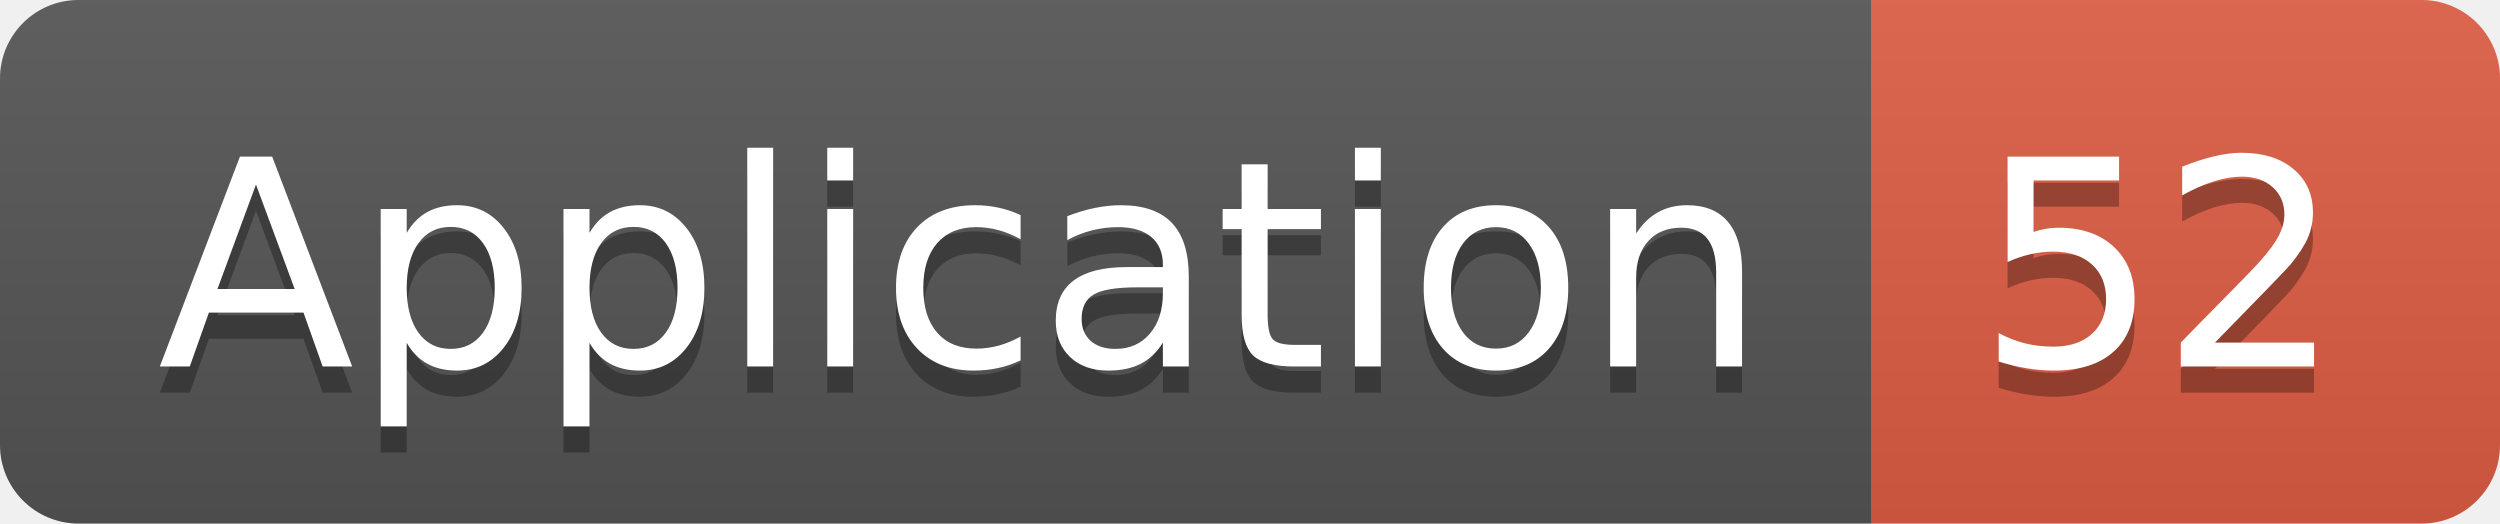
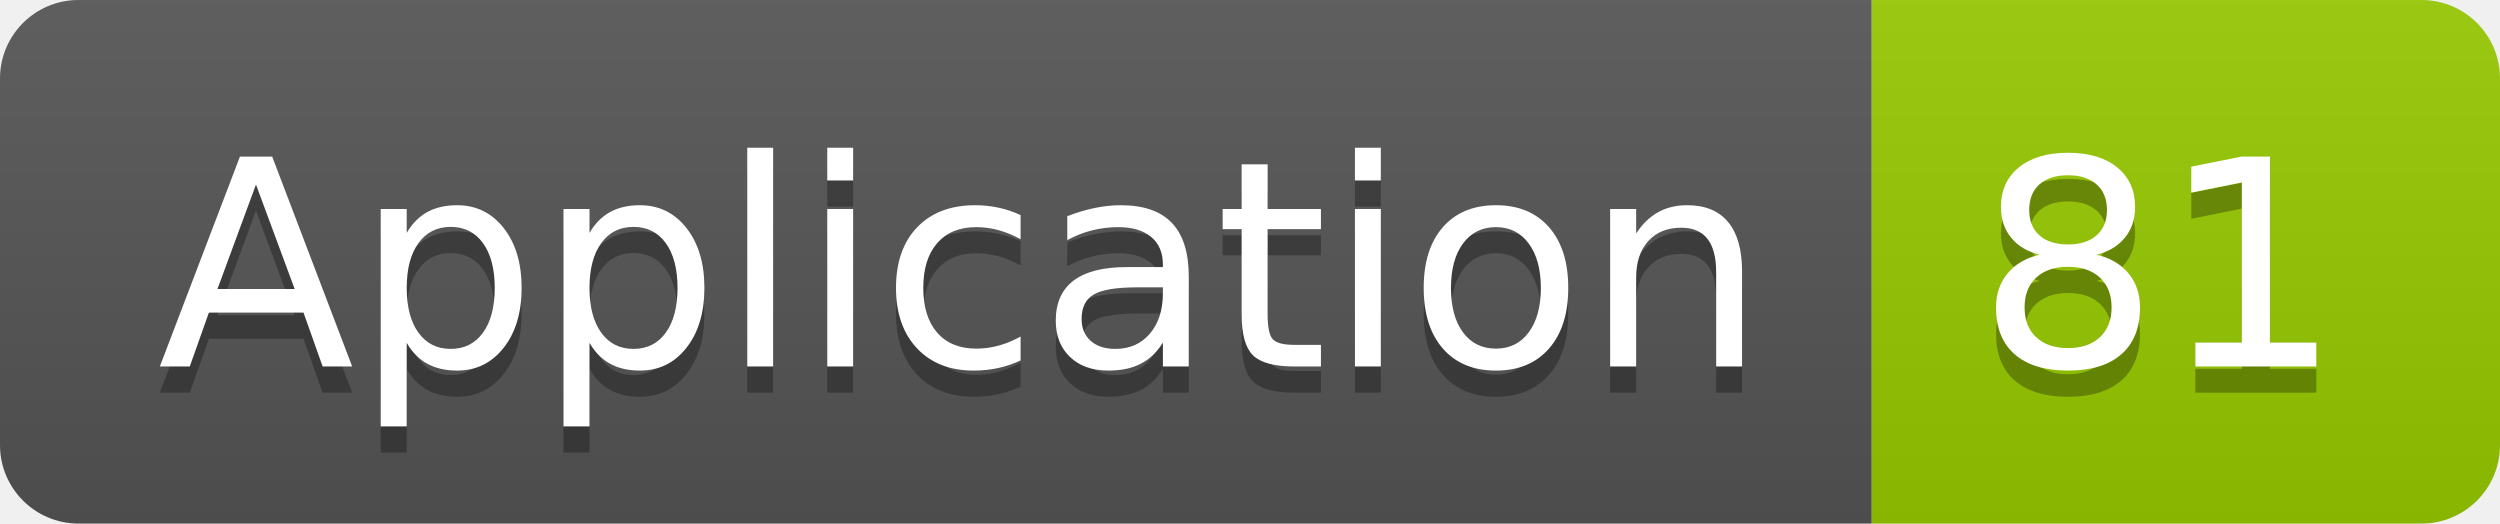
<svg xmlns="http://www.w3.org/2000/svg" width="95.5" height="20">
  <linearGradient id="smooth" x2="0" y2="100%">
    <stop offset="0" stop-color="#bbb" stop-opacity=".1" />
    <stop offset="1" stop-opacity=".1" />
  </linearGradient>
  <clipPath id="round">
    <rect width="95.5" height="20" rx="3" fill="#fff" />
  </clipPath>
  <g clip-path="url(#round)">
    <rect width="71.5" height="20" fill="#555" />
-     <rect x="71.5" width="24.0" height="20" fill="#e05d44" />
+     <rect x="71.5" width="24.0" height="20" fill="#97CA00" />
    <rect width="95.5" height="20" fill="url(#smooth)" />
  </g>
  <g fill="#fff" text-anchor="middle" font-family="DejaVu Sans,Verdana,Geneva,sans-serif" font-size="110">
    <text x="367.5" y="150" fill="#010101" fill-opacity=".3" transform="scale(0.1)" textLength="615.0" lengthAdjust="spacing">Application</text>
    <text x="367.5" y="140" transform="scale(0.1)" textLength="615.0" lengthAdjust="spacing">Application</text>
-     <text x="825.0" y="150" fill="#010101" fill-opacity=".3" transform="scale(0.1)" textLength="140.0" lengthAdjust="spacing">52</text>
-     <text x="825.0" y="140" transform="scale(0.1)" textLength="140.0" lengthAdjust="spacing">52</text>
+     <text x="825.0" y="150" fill="#010101" fill-opacity=".3" transform="scale(0.1)" textLength="140.0" lengthAdjust="spacing">81</text>
+     <text x="825.0" y="140" transform="scale(0.1)" textLength="140.0" lengthAdjust="spacing">81</text>
  </g>
</svg>
